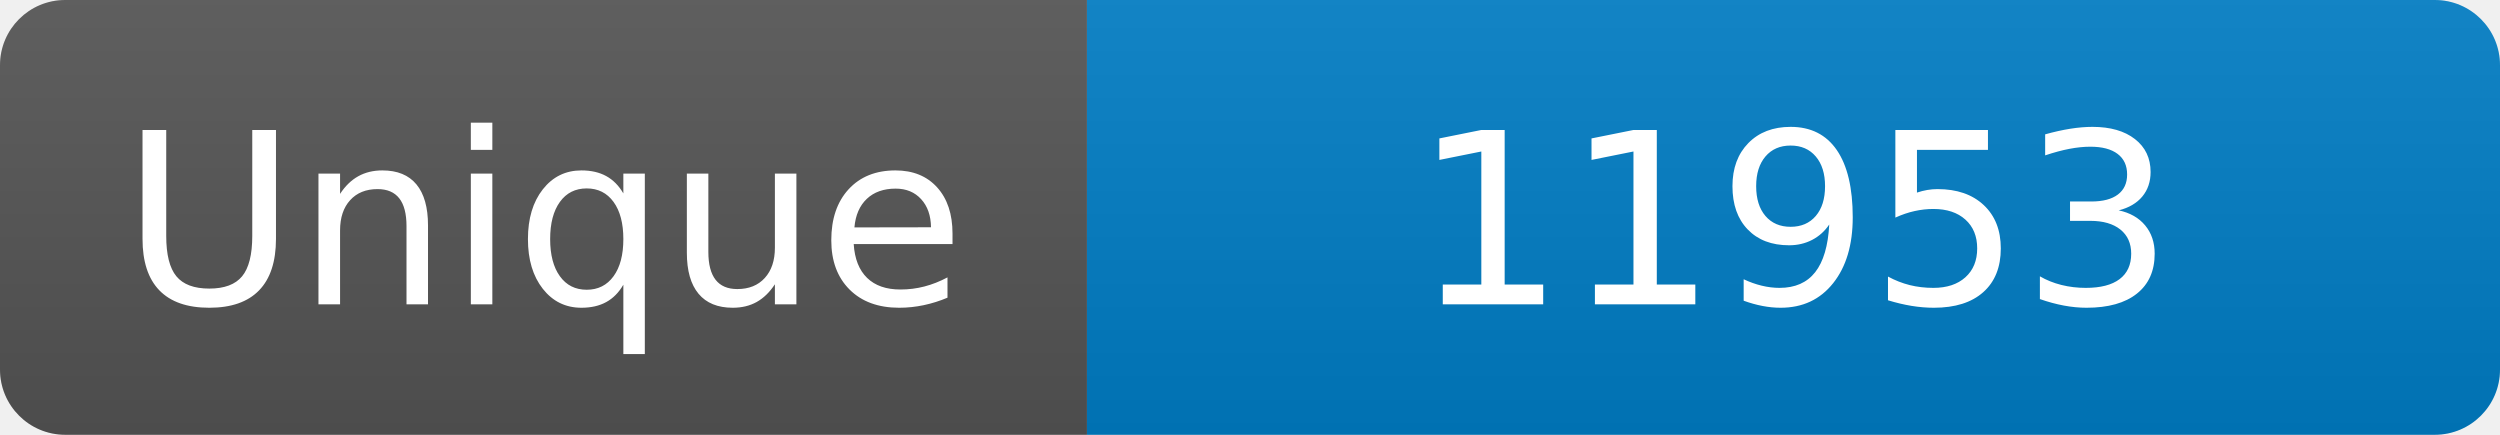
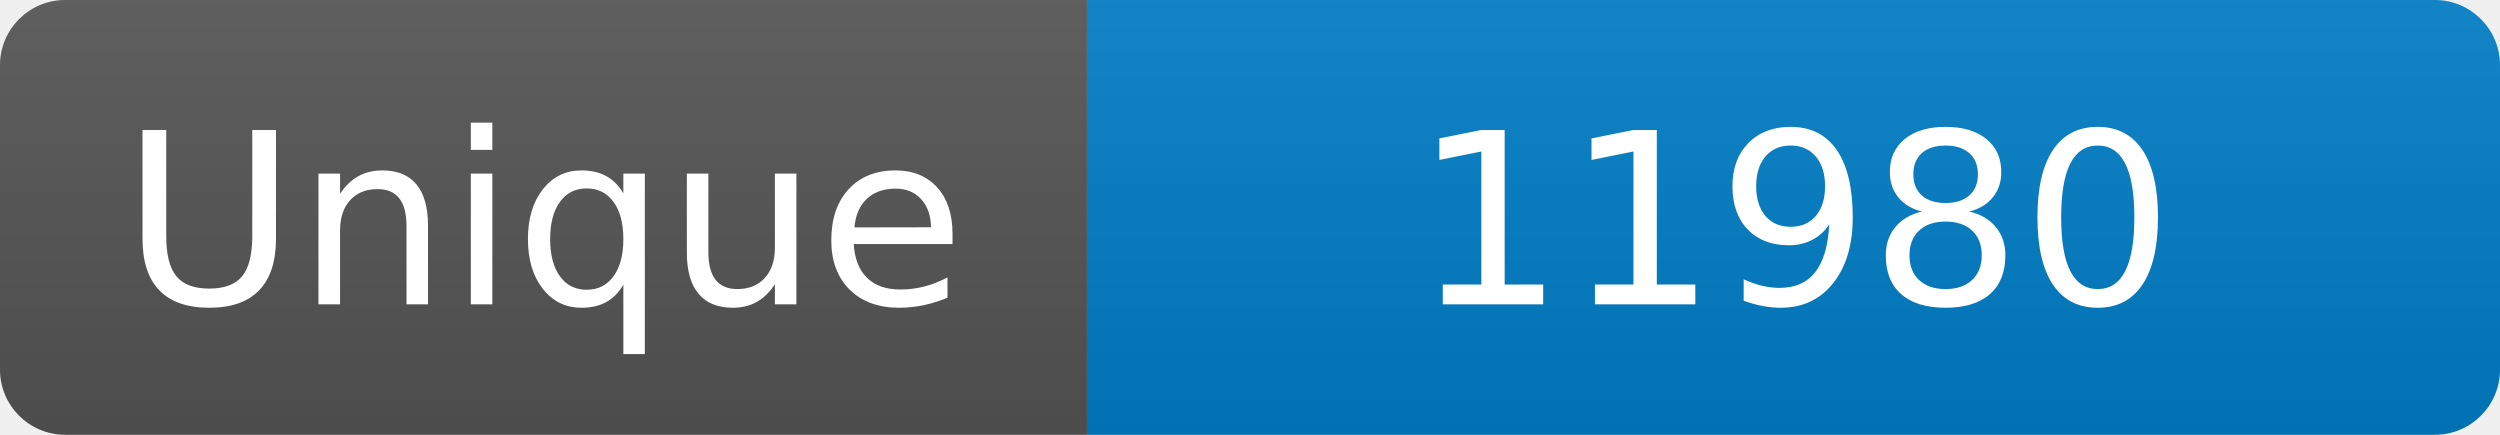
<svg xmlns="http://www.w3.org/2000/svg" width="115" height="20" role="img" aria-label="Maintained?: yes">
  <linearGradient id="s" x2="0" y2="100%">
    <stop offset="0" stop-color="#bbb" stop-opacity=".1" />
    <stop offset="1" stop-opacity=".1" />
  </linearGradient>
  <clipPath id="r">
    <rect width="115" height="20" rx="3" fill="#fff" />
  </clipPath>
  <g clip-path="url(#r)">
    <rect width="50" height="20" fill="#555" />
    <rect x="50" width="160" height="20" fill="#007ec6" />
    <rect width="115" height="20" fill="url(#s)" />
  </g>
  <g fill="#fff" text-anchor="middle" font-family="Verdana,Geneva,DejaVu Sans,sans-serif" font-size="110">
    <text x="250" y="140" transform="scale(.1)" fill="#fff">Unique</text>
-     <text x="825" y="140" transform="scale(.1)" fill="#fff">11953</text>
+     <text x="825" y="140" transform="scale(.1)" fill="#fff">11980</text>
  </g>
</svg>
